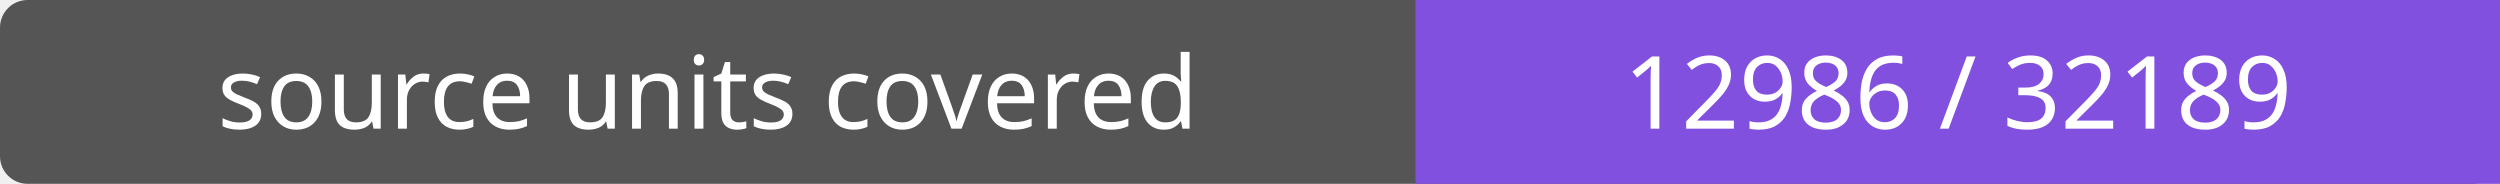
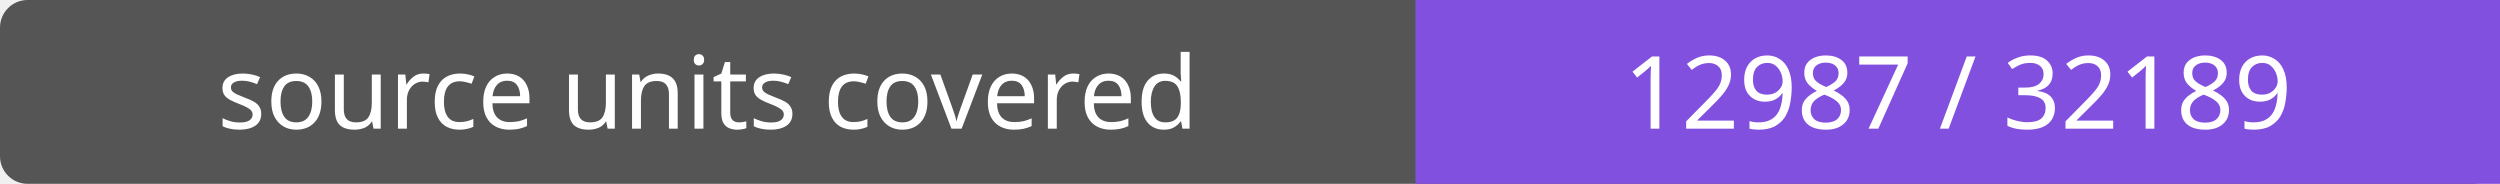
- <svg xmlns="http://www.w3.org/2000/svg" width="272" height="20" role="img" aria-label="source units covered: 12986 / 32189">
+ <svg xmlns="http://www.w3.org/2000/svg" width="272" height="20" role="img" aria-label="source units covered: 12987 / 32189">
  <rect width="272" height="20" rx="3" fill="#555" />
  <path fill="#8250df" d="M154 0h118v20H154z" />
  <g fill="#fff" text-anchor="middle" font-family="Verdana,sans-serif" font-size="11">
    <text x="77.0" y="14">source units covered</text>
-     <text x="213.0" y="14">12986 / 32189</text>
+     <text x="213.0" y="14">12987 / 32189</text>
  </g>
</svg>
